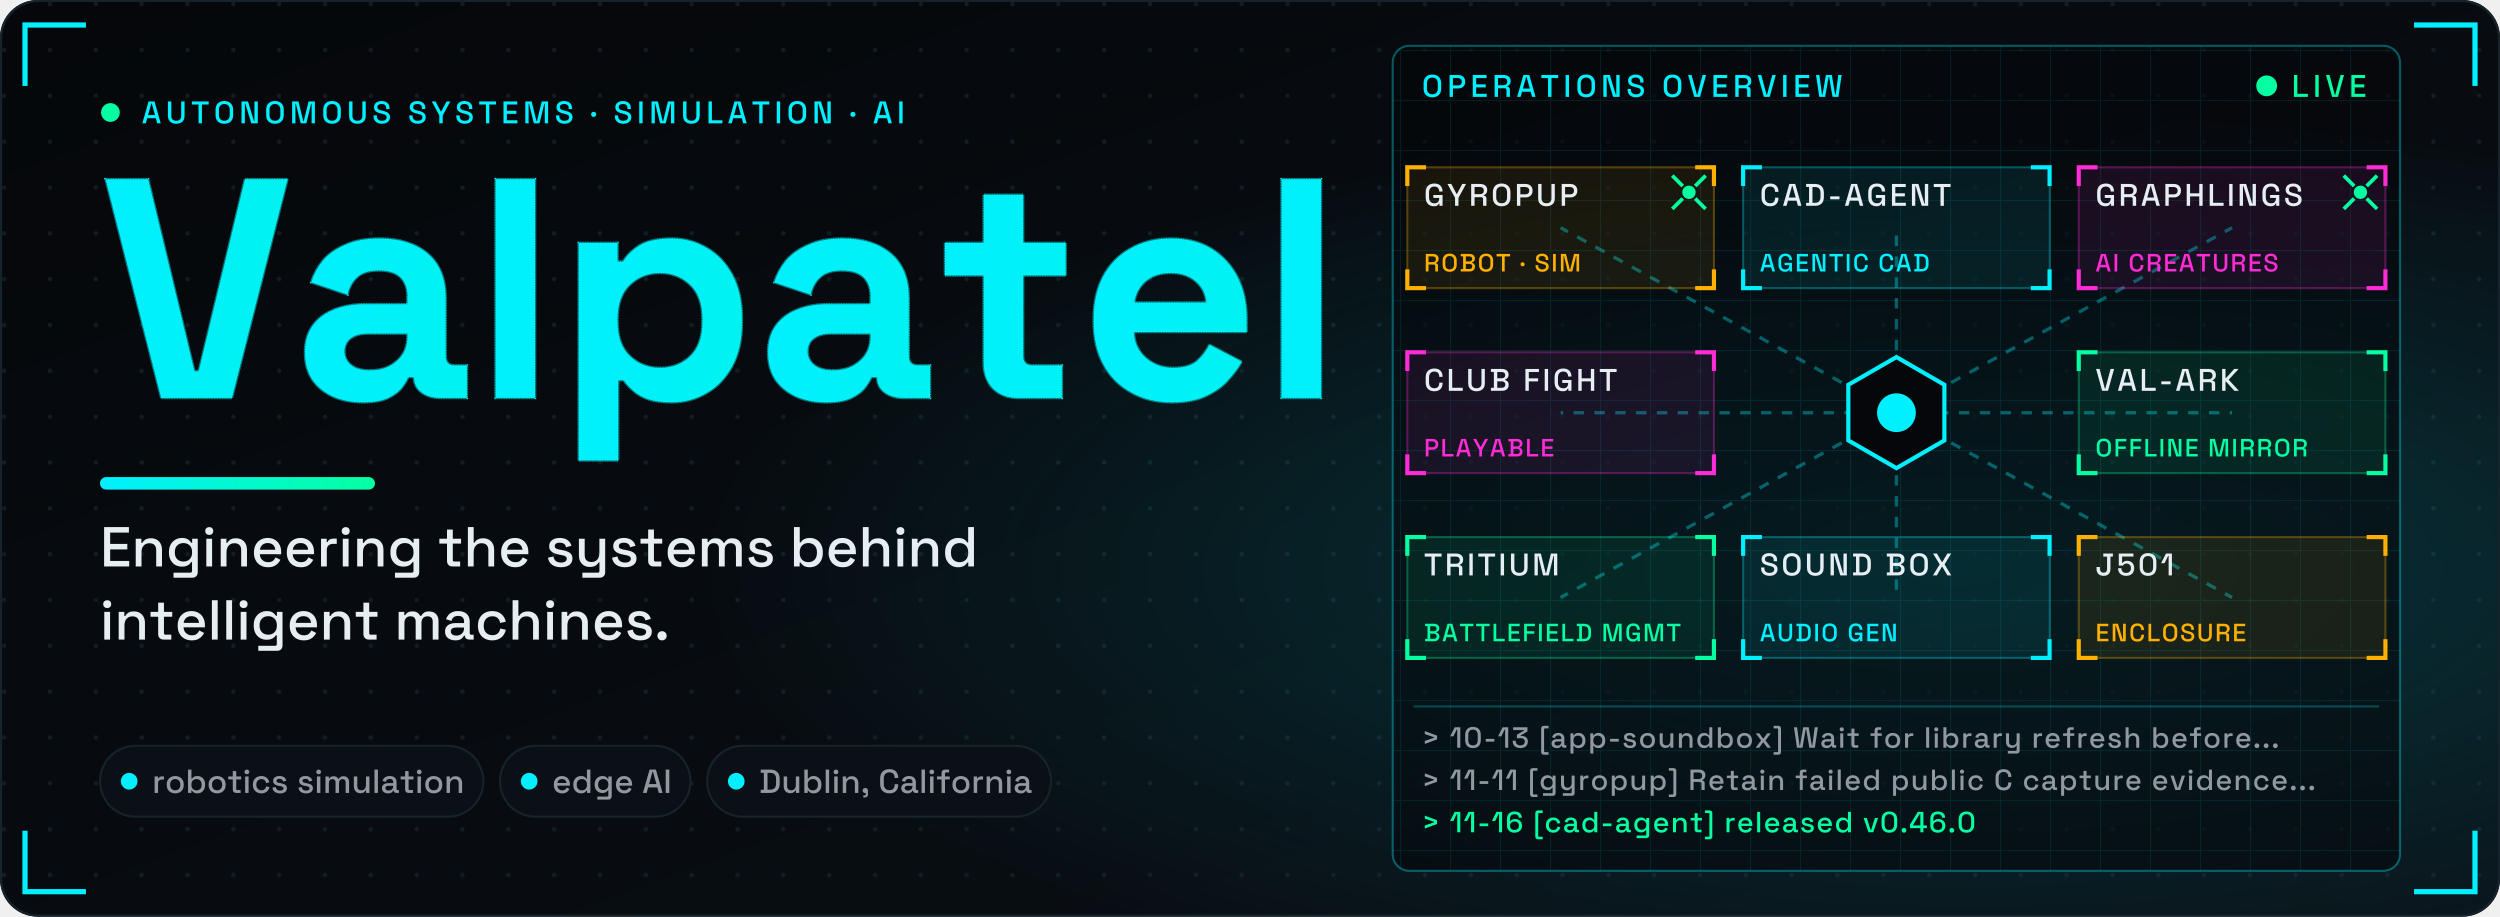
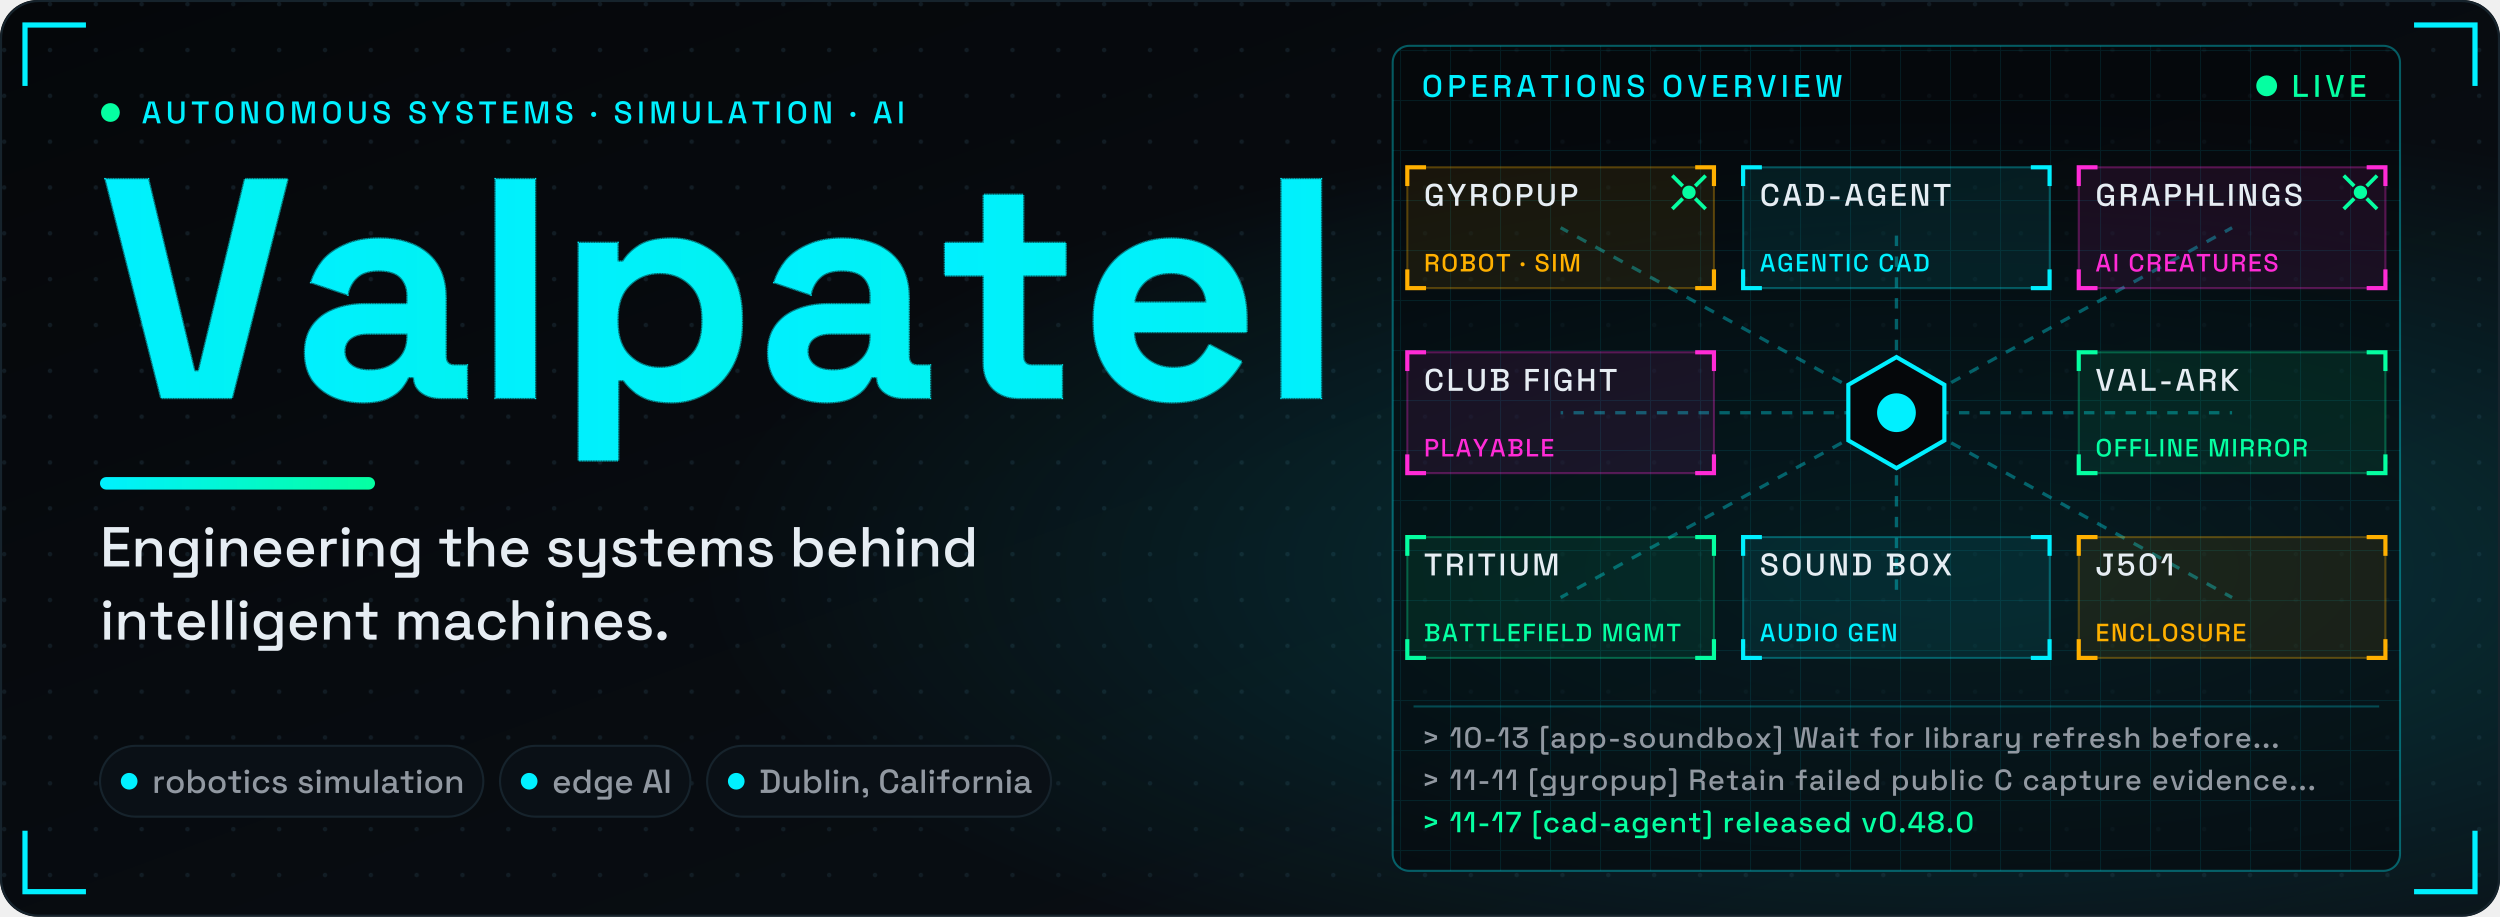
<svg xmlns="http://www.w3.org/2000/svg" viewBox="0 0 1200 440" width="1200" height="440" role="img" aria-label="Valpatel: engineering the systems behind intelligent machines. An operations overview links Gyropup, cad-agent, Graphlings, Club Fight, val-ark, Tritium, Sound Box and j501-agx-orin.">
  <style>.nm use{stroke-dasharray:1;stroke-dashoffset:0}.gp{opacity:0}.con path,.con rect{fill:none;vector-effect:non-scaling-stroke}.gl{stroke:#05ffa1;stroke-width:1;stroke-dasharray:6 4;opacity:0;transform-box:fill-box;transform-origin:0 0}.gb{stroke:#9198a1;stroke-width:1;stroke-dasharray:1;opacity:0}.sh{opacity:.35;transform:translateX(-400px) skewX(-20deg)}.ul{transform-box:fill-box;transform-origin:0 0}.cbg{fill:#0a1016;stroke:#16232c}.cpv{fill:none;stroke:#00f0ff;stroke-dasharray:4 3}.led{animation:led 1.6s ease-in-out infinite}@keyframes led{50%{opacity:.3}}.pk{fill:none;stroke-width:4;stroke-linecap:round;stroke-dasharray:.08 .92;stroke-dashoffset:1;opacity:0;animation:pk 2.6s linear infinite}@keyframes pk{0%{stroke-dashoffset:1.08;opacity:1}92%{opacity:1}100%{stroke-dashoffset:0;opacity:0}}.core{transform-box:fill-box;transform-origin:50% 50%;animation:core 2.2s ease-in-out infinite}@keyframes core{50%{transform:scale(.6);opacity:.6}}.ag0{animation:ag0 6.6s 1.5s ease-in-out infinite}@keyframes ag0{0%{transform:translate(0px,0px)}33.3%{transform:translate(322.3px,88.7px)}66.7%{transform:translate(322.3px,177.4px)}100%{transform:translate(0px,0px)}}.ag1{animation:ag1 6.6s 2.6s ease-in-out infinite}@keyframes ag1{0%{transform:translate(0px,0px)}33.3%{transform:translate(-322.3px,177.4px)}66.7%{transform:translate(-322.3px,88.7px)}100%{transform:translate(0px,0px)}}@keyframes L0{0%{opacity:0;transform:translateY(6px)}4.94%{opacity:0;transform:translateY(6px);animation-timing-function:ease-out}13.37%,90.72%{opacity:1;transform:none}97.95%,100%{opacity:0;transform:none}}@keyframes L1{0%{opacity:0;transform:translateY(6px)}7.95%{opacity:0;transform:translateY(6px);animation-timing-function:ease-out}16.39%,89.88%{opacity:1;transform:none}97.11%,100%{opacity:0;transform:none}}@keyframes L2{0%{opacity:0;transform:translateY(6px)}11.81%{opacity:0;transform:translateY(6px);animation-timing-function:ease-out}20.24%,91.81%{opacity:1;transform:none}99.04%,100%{opacity:0;transform:none}}@keyframes L3{0%{opacity:0;transform:translateX(-8px)}13.25%{opacity:0;transform:translateX(-8px);animation-timing-function:ease-out}19.88%,92.77%{opacity:1;transform:none}100%{opacity:0;transform:none}}@keyframes L4{0%{opacity:0;transform:translateX(-8px)}24.1%{opacity:0;transform:translateX(-8px);animation-timing-function:ease-out}30.72%,92.77%{opacity:1;transform:none}100%{opacity:0;transform:none}}@keyframes L5{0%{opacity:0;transform:translateX(-8px)}34.94%{opacity:0;transform:translateX(-8px);animation-timing-function:ease-out}41.57%,92.77%{opacity:1;transform:none}100%{opacity:0;transform:none}}@keyframes L6{0%{opacity:0;animation-timing-function:linear}1.53%,13.41%{opacity:1;animation-timing-function:linear}19.16%,92.77%,100%{opacity:0}}@keyframes L7{0%{opacity:.9;transform:scaleX(0)}.6%{opacity:.9;transform:scaleX(0);animation-timing-function:ease-out}3.94%{transform:scaleX(1);animation-timing-function:ease-out}13.59%{opacity:.8;animation-timing-function:ease-out}19.16%,90.6%,97.83%,100%{opacity:0;transform:none}}@keyframes L8{0%{opacity:.85;stroke-dashoffset:1}2.41%{opacity:.85;stroke-dashoffset:1;animation-timing-function:ease-out}6.39%{opacity:.85;stroke-dashoffset:0;animation-timing-function:ease-out}11.02%{opacity:.55;stroke-dashoffset:0;animation-timing-function:ease-out}15.66%,91.08%,98.31%,100%{opacity:0;stroke-dashoffset:0}}@keyframes L9{0%{stroke-dashoffset:1;stroke-width:6px;fill-opacity:0;opacity:1}4.22%{stroke-dashoffset:1;stroke-width:6px;fill-opacity:0;opacity:1;animation-timing-function:cubic-bezier(.45,0,.2,1)}7.76%{stroke-dashoffset:0;stroke-width:6px;fill-opacity:0;animation-timing-function:cubic-bezier(.45,0,.2,1)}9.78%{stroke-width:22.7px;fill-opacity:.15;animation-timing-function:cubic-bezier(.45,0,.2,1)}12.65%,91.08%{stroke-dashoffset:0;stroke-width:8px;fill-opacity:1;opacity:1}98.31%,100%{stroke-dashoffset:0;stroke-width:8px;fill-opacity:1;opacity:0}}@keyframes L10{0%{transform:translateX(-200px) skewX(-20deg);opacity:.35}15.54%{transform:translateX(-200px) skewX(-20deg);opacity:.35;animation-timing-function:ease-in-out}36.75%,92.77%{transform:translateX(1600px) skewX(-20deg);opacity:.35}100%{transform:translateX(1600px) skewX(-20deg);opacity:0}}@keyframes L11{0%{transform:scaleX(0);opacity:1}4.1%{transform:scaleX(0);opacity:1;animation-timing-function:ease-out}14.94%,92.77%{transform:none;opacity:1}100%{transform:none;opacity:0}}@keyframes L12{0%,99.4%,100%{opacity:0}15.66%{opacity:0;animation-timing-function:ease-out}19.28%,92.17%{opacity:1}}@keyframes L13{0%,99.4%,100%{opacity:0}22.05%{opacity:0;animation-timing-function:ease-out}25.66%,92.17%{opacity:1}}@keyframes L14{0%,99.4%,100%{opacity:0}28.43%{opacity:0;animation-timing-function:ease-out}32.05%,92.17%{opacity:1}}@keyframes L15{0%,100%{opacity:0}34.82%{opacity:0;animation-timing-function:ease-out}38.43%,92.77%{opacity:1}}@keyframes L16{0%,100%{opacity:0}41.2%{opacity:0;animation-timing-function:ease-out}44.82%,92.77%{opacity:1}}@media (prefers-reduced-motion:reduce){*{animation:none!important}}</style>
  <defs>
    <linearGradient id="bgg" x1="0" y1="0" x2="1" y2="1">
      <stop offset="0" stop-color="#05070a" />
      <stop offset="1" stop-color="#0a1016" />
    </linearGradient>
    <radialGradient id="glow" cx=".78" cy=".62" r=".5">
      <stop offset="0" stop-color="#00f0ff" stop-opacity=".18" />
      <stop offset="1" stop-color="#00f0ff" stop-opacity="0" />
    </radialGradient>
    <linearGradient id="gr" x1="0" y1="0" x2="1" y2="0">
      <stop offset="0" stop-color="#00f0ff" />
      <stop offset="1" stop-color="#05ffa1" />
    </linearGradient>
    <pattern id="dots" width="22" height="22" patternUnits="userSpaceOnUse">
      <circle cx="2" cy="2" r="1.1" fill="#16232c" />
    </pattern>
    <linearGradient id="ng" gradientUnits="userSpaceOnUse" x1="0" y1="0" x2="3977" y2="0">
      <stop offset="0" stop-color="#00f0ff" />
      <stop offset="1" stop-color="#05ffa1" />
    </linearGradient>
    <pattern id="gp" width="60" height="60" patternUnits="userSpaceOnUse" x="48" y="191">
      <path d="M0 0V60M0 0H60M12 0V60M0 12H60M24 0V60M0 24H60M36 0V60M0 36H60M48 0V60M0 48H60" stroke="#05ffa1" stroke-width=".5" opacity=".45" />
      <path d="M0 0V60M0 0H60" stroke="#05ffa1" stroke-width="1" />
    </pattern>
    <clipPath id="nc" transform="translate(48 191) scale(.15 -.15)">
      <use href="#b86" x="0" />
      <use href="#b97" x="618" />
      <use href="#b108" x="1196" />
      <use href="#b112" x="1462" />
      <use href="#b97" x="2100" />
      <use href="#b116" x="2678" />
      <use href="#b101" x="3134" />
      <use href="#b108" x="3711" />
    </clipPath>
    <pattern id="opg" width="24" height="24" patternUnits="userSpaceOnUse">
      <path d="M24 0H0V24" fill="none" stroke="#00f0ff" stroke-opacity=".09" />
    </pattern>
    <path id="b101" d="M296 -14Q222 -14 166 18Q109 49 78 106Q46 164 46 242V254Q46 332 77 390Q108 447 164 478Q220 510 294 510Q367 510 421 478Q475 445 505 388Q535 330 535 254V211H174Q176 160 212 128Q248 96 300 96Q353 96 378 119Q403 142 416 170L519 116Q505 90 478 60Q452 29 408 8Q364 -14 296 -14ZM175 305H407Q403 348 372 374Q342 400 293 400Q242 400 212 374Q182 348 175 305Z" pathLength="1" />
    <path id="b108" d="M70 0V700H196V0Z" pathLength="1" />
    <path id="b112" d="M70 -200V496H194V436H212Q229 465 265 488Q301 510 368 510Q428 510 479 480Q530 451 561 394Q592 337 592 256V240Q592 159 561 102Q530 45 479 16Q428 -14 368 -14Q323 -14 292 -4Q262 7 244 24Q225 40 214 57H196V-200ZM330 96Q389 96 428 134Q466 171 466 243V253Q466 325 427 362Q388 400 330 400Q272 400 233 362Q194 325 194 253V243Q194 171 233 134Q272 96 330 96Z" pathLength="1" />
    <path id="b116" d="M260 0Q211 0 180 30Q150 61 150 112V392H26V496H150V650H276V496H412V392H276V134Q276 104 304 104H400V0Z" pathLength="1" />
    <path id="b86" d="M196 0 18 700H154L302 85H316L464 700H600L422 0Z" pathLength="1" />
    <path id="b97" d="M224 -14Q171 -14 129 4Q87 23 62 58Q38 94 38 145Q38 196 62 230Q87 265 130 282Q174 300 230 300H366V328Q366 363 344 386Q322 408 274 408Q227 408 204 386Q181 365 174 331L58 370Q70 408 96 440Q123 471 168 490Q212 510 276 510Q374 510 431 461Q488 412 488 319V134Q488 104 516 104H556V0H472Q435 0 411 18Q387 36 387 66V67H368Q364 55 350 36Q336 16 306 1Q276 -14 224 -14ZM246 88Q299 88 332 118Q366 147 366 196V206H239Q204 206 184 191Q164 176 164 149Q164 122 185 105Q206 88 246 88Z" pathLength="1" />
    <path id="m100" d="M280 -14Q219 -14 167 16Q115 46 83 103Q52 159 52 239V254Q52 333 83 390Q114 447 166 477Q218 507 280 507Q328 507 361 495Q393 483 414 464Q435 446 446 426H462V700H565V0H464V70H448Q429 38 391 12Q352 -14 280 -14ZM309 76Q376 76 420 119Q463 162 463 242V251Q463 330 420 373Q377 416 309 416Q243 416 199 373Q156 330 156 251V242Q156 162 199 119Q243 76 309 76Z" pathLength="1" />
    <path id="m101" d="M302 -14Q227 -14 171 18Q115 49 84 106Q52 164 52 240V252Q52 329 83 386Q114 444 170 475Q225 507 298 507Q369 507 423 475Q476 444 506 388Q536 332 536 257V218H157Q159 153 201 115Q242 76 304 76Q362 76 392 102Q421 128 437 162L522 118Q508 90 482 59Q455 28 412 7Q369 -14 302 -14ZM158 297H431Q427 353 391 384Q355 416 297 416Q239 416 202 384Q166 353 158 297Z" pathLength="1" />
    <path id="m102" d="M165 0V406H27V493H165V601Q165 646 192 673Q219 700 264 700H391V613H297Q268 613 268 583V493H410V406H268V0Z" pathLength="1" />
    <path id="m103" d="M52 244V259Q52 337 83 392Q115 447 167 477Q219 507 281 507Q353 507 392 480Q430 453 448 422H464V493H564V-101Q564 -146 538 -173Q511 -200 465 -200H133V-110H433Q462 -110 462 -80V77H446Q435 59 415 40Q395 21 362 9Q330 -3 281 -3Q219 -3 166 26Q114 56 83 111Q52 167 52 244ZM309 87Q376 87 420 129Q463 172 463 247V256Q463 333 420 374Q377 416 309 416Q243 416 199 374Q156 333 156 256V247Q156 172 199 129Q243 87 309 87Z" pathLength="1" />
    <path id="m104" d="M76 0V700H179V423H195Q205 442 223 460Q242 478 272 489Q303 501 350 501Q406 501 450 476Q493 451 518 405Q543 360 543 296V0H440V288Q440 352 408 383Q376 413 320 413Q256 413 218 371Q179 329 179 249V0Z" pathLength="1" />
    <path id="m105" d="M76 0V493H179V0ZM128 560Q98 560 77 579Q57 599 57 630Q57 661 77 681Q98 700 128 700Q159 700 179 681Q199 661 199 630Q199 599 179 579Q159 560 128 560Z" pathLength="1" />
    <path id="m108" d="M76 0V700H179V0Z" pathLength="1" />
    <path id="m109" d="M76 0V493H177V435H193Q207 461 238 481Q269 501 322 501Q377 501 411 478Q444 456 461 421H477Q494 455 527 478Q559 501 619 501Q667 501 704 481Q741 462 763 423Q785 385 785 328V0H682V320Q682 365 658 390Q633 414 588 414Q540 414 511 383Q482 352 482 294V0H379V320Q379 365 355 390Q330 414 285 414Q237 414 208 383Q179 352 179 294V0Z" pathLength="1" />
    <path id="m110" d="M76 0V493H177V419H193Q207 449 243 475Q279 501 350 501Q406 501 450 476Q493 451 518 406Q543 360 543 296V0H440V288Q440 352 408 383Q376 413 320 413Q256 413 218 371Q179 329 179 249V0Z" pathLength="1" />
    <path id="m111" d="M307 -14Q233 -14 176 17Q118 47 85 104Q52 161 52 239V254Q52 332 85 389Q118 445 176 476Q233 507 307 507Q381 507 439 476Q497 445 530 389Q563 332 563 254V239Q563 161 530 104Q497 47 439 17Q381 -14 307 -14ZM307 78Q375 78 417 121Q460 165 460 242V251Q460 328 418 371Q376 415 307 415Q240 415 198 371Q155 328 155 251V242Q155 165 198 121Q240 78 307 78Z" pathLength="1" />
    <path id="m112" d="M76 -200V493H177V422H193Q212 455 250 481Q289 507 361 507Q423 507 474 477Q526 447 557 390Q589 334 589 254V239Q589 159 558 103Q527 46 475 16Q423 -14 361 -14Q313 -14 280 -2Q247 10 227 29Q207 47 195 67H179V-200ZM331 76Q399 76 442 119Q485 162 485 242V251Q485 330 442 373Q398 416 331 416Q265 416 221 373Q178 330 178 251V242Q178 162 221 119Q265 76 331 76Z" pathLength="1" />
    <path id="m114" d="M76 0V493H177V435H193Q205 466 231 480Q258 495 297 495H356V402H293Q243 402 211 375Q179 347 179 290V0Z" pathLength="1" />
    <path id="m115" d="M278 -14Q184 -14 122 28Q60 70 46 155L142 178Q150 137 169 113Q188 89 217 79Q245 69 278 69Q327 69 354 88Q380 107 380 137Q380 167 355 181Q330 195 281 204L247 210Q197 219 156 236Q115 253 91 283Q67 313 67 360Q67 430 119 468Q171 507 257 507Q340 507 394 469Q447 432 463 368L367 341Q358 386 329 404Q300 423 257 423Q215 423 191 408Q167 392 167 364Q167 334 190 320Q214 306 254 299L289 293Q342 284 386 268Q430 252 455 222Q481 192 481 142Q481 68 426 27Q371 -14 278 -14Z" pathLength="1" />
    <path id="m116" d="M261 0Q216 0 189 27Q163 54 163 99V406H27V493H163V656H266V493H413V406H266V117Q266 87 294 87H397V0Z" pathLength="1" />
    <path id="m117" d="M265 -9Q209 -9 165 16Q121 41 96 87Q71 133 71 197V493H174V204Q174 140 206 110Q238 79 295 79Q358 79 397 121Q435 164 435 244V493H538V0H437V74H421Q407 44 371 18Q335 -9 265 -9Z" pathLength="1" />
    <path id="m118" d="M190 0 24 493H133L264 76H280L411 493H520L354 0Z" pathLength="1" />
    <path id="m120" d="M34 0 222 249 38 493H159L288 316H304L433 493H555L370 249L558 0H435L304 181H288L157 0Z" pathLength="1" />
    <path id="m121" d="M133 -200V-110H408Q436 -110 436 -80V72H420Q411 52 392 34Q374 15 343 3Q312 -9 265 -9Q209 -9 165 16Q121 41 96 87Q71 133 71 196V493H174V204Q174 140 206 110Q238 79 295 79Q358 79 397 121Q435 163 435 243V493H538V-101Q538 -146 512 -173Q485 -200 439 -200Z" pathLength="1" />
    <path id="m183" d="M102 205Q67 205 43 228Q20 251 20 287Q20 323 43 346Q67 368 102 368Q137 368 160 345Q183 322 183 287Q183 251 160 228Q137 205 102 205Z" pathLength="1" />
    <path id="m44" d="M77 -136V-77H111Q152 -77 152 -36V-4H137Q102 -4 79 17Q56 38 56 70Q56 105 79 126Q102 148 137 148Q172 148 194 126Q217 103 217 67V-37Q217 -136 118 -136Z" pathLength="1" />
    <path id="m45" d="M74 209V303H370V209Z" pathLength="1" />
    <path id="m46" d="M138 -14Q103 -14 80 9Q56 32 56 68Q56 104 80 127Q103 149 138 149Q173 149 196 126Q220 103 220 68Q220 32 196 9Q173 -14 138 -14Z" pathLength="1" />
    <path id="m48" d="M322 -14Q200 -14 128 56Q55 125 55 265V435Q55 572 128 643Q200 714 322 714Q445 714 517 643Q590 572 590 435V265Q590 125 517 56Q445 -14 322 -14ZM322 80Q405 80 445 127Q485 175 485 261V441Q485 527 442 574Q399 620 322 620Q244 620 202 573Q160 525 160 441V261Q160 173 201 126Q241 80 322 80Z" pathLength="1" />
    <path id="m49" d="M257 0V626H241L126 390H15L170 700H362V0Z" pathLength="1" />
    <path id="m51" d="M304 -14Q227 -14 167 14Q107 42 73 95Q40 148 40 221V239H145V223Q145 157 188 118Q232 80 304 80Q376 80 416 116Q456 152 456 207V216Q456 255 437 279Q418 303 386 315Q354 326 314 326H187V447L433 592V606H57V700H547V558L312 418V404H355Q408 404 455 384Q502 364 531 323Q561 282 561 219V207Q561 140 529 90Q497 41 439 13Q381 -14 304 -14Z" pathLength="1" />
    <path id="m52" d="M383 0V143H29V265L297 700H488V236H606V143H488V0ZM131 236H383V634H367L131 250Z" pathLength="1" />
    <path id="m53" d="M302 -14Q223 -14 165 15Q107 44 76 97Q44 150 44 220V231H151V221Q151 157 190 119Q230 80 301 80Q374 80 414 120Q454 160 454 228V237Q454 302 414 341Q375 380 314 380Q280 380 257 369Q235 359 221 344Q208 329 199 315H66V700H535V605H171V399H187Q197 416 216 431Q234 447 264 457Q294 467 336 467Q398 467 448 441Q499 414 529 362Q559 311 559 238V227Q559 154 528 100Q497 46 440 16Q382 -14 302 -14Z" pathLength="1" />
-     <path id="m54" d="M311 -14Q235 -14 177 15Q119 45 87 98Q55 151 55 221V463Q55 545 88 601Q120 657 179 685Q238 714 316 714Q393 714 449 687Q505 661 535 612Q565 564 565 499H459Q459 551 424 585Q390 620 316 620Q241 620 201 581Q160 541 160 471V387H176Q193 411 232 433Q270 455 341 455Q403 455 455 428Q507 401 538 351Q570 301 570 230V218Q570 149 537 96Q504 44 446 15Q387 -14 311 -14ZM312 80Q382 80 423 118Q465 156 465 220V228Q465 271 446 303Q427 334 393 352Q358 370 312 370Q267 370 232 352Q198 334 179 303Q160 271 160 228V220Q160 156 201 118Q243 80 312 80Z" pathLength="1" />
+     <path id="m55" d="M141 0V25Q141 63 147 88Q153 114 172 148L422 593V606H29V700H531V576L268 104Q256 82 251 65Q246 47 246 21V0Z" pathLength="1" />
+     <path id="m56" d="M306 -14Q225 -14 164 10Q104 34 71 80Q37 125 37 186V197Q37 247 56 280Q76 312 104 331Q133 349 158 355V371Q133 378 107 396Q81 415 65 445Q48 476 48 519V530Q48 586 81 627Q113 668 171 691Q229 714 306 714Q382 714 440 691Q498 668 530 627Q563 586 563 530V519Q563 476 546 445Q530 415 505 396Q480 378 454 371V355Q480 349 508 331Q536 312 555 280Q574 247 574 197V186Q574 125 541 80Q507 34 447 10Q386 -14 306 -14ZM306 80Q382 80 426 110Q469 139 469 192V200Q469 254 426 284Q384 313 306 313Q228 313 185 284Q142 254 142 200V192Q142 139 185 110Q229 80 306 80ZM306 407Q377 407 418 434Q458 461 458 510V518Q458 567 417 593Q376 620 306 620Q235 620 194 593Q153 567 153 518V510Q153 461 194 434Q234 407 306 407Z" pathLength="1" />
    <path id="m62" d="M100 130V233L419 342V358L100 467V570L520 415V285Z" pathLength="1" />
    <path id="m65" d="M21 0 221 700H411L610 0H499L453 165H179L133 0ZM206 265H426L324 633H308Z" pathLength="1" />
    <path id="m66" d="M47 0V96H141V604H47V700H402Q465 700 512 678Q559 657 586 617Q612 578 612 524V514Q612 466 594 435Q576 404 550 387Q525 370 502 363V347Q525 341 551 324Q578 306 597 275Q615 244 615 194V184Q615 126 588 85Q561 44 513 22Q466 0 404 0ZM250 98H391Q445 98 476 124Q507 150 507 196V205Q507 251 476 277Q446 303 391 303H250ZM250 402H391Q442 402 473 427Q504 453 504 497V507Q504 551 473 576Q443 602 391 602H250Z" pathLength="1" />
    <path id="m67" d="M333 -14Q205 -14 130 58Q55 131 55 268V432Q55 569 130 642Q205 714 333 714Q459 714 528 644Q596 574 596 453V447H489V456Q489 527 451 572Q412 617 333 617Q253 617 208 568Q163 520 163 434V266Q163 181 208 132Q253 83 333 83Q412 83 451 128Q489 174 489 244V261H596V247Q596 126 528 56Q459 -14 333 -14Z" pathLength="1" />
    <path id="m68" d="M47 0V96H141V604H47V700H327Q467 700 541 629Q616 558 616 415V284Q616 141 541 71Q467 0 327 0ZM250 98H328Q419 98 463 144Q507 190 507 281V419Q507 511 463 556Q419 601 328 601H250Z" pathLength="1" />
    <path id="m69" d="M73 0V700H514V602H181V401H486V303H181V98H519V0Z" pathLength="1" />
    <path id="m70" d="M73 0V700H505V602H181V400H479V302H181V0Z" pathLength="1" />
    <path id="m71" d="M316 -14Q241 -14 182 18Q123 51 89 114Q55 177 55 268V432Q55 569 130 642Q205 714 333 714Q459 714 527 646Q595 577 595 462V457H488V465Q488 508 471 543Q454 577 420 597Q386 617 333 617Q253 617 208 568Q163 520 163 434V266Q163 181 208 131Q253 82 334 82Q414 82 451 126Q488 170 488 240V253H300V346H595V0H495V71H479Q470 52 453 32Q435 12 402 -1Q370 -14 316 -14Z" pathLength="1" />
    <path id="m72" d="M73 0V700H181V400H475V700H583V0H475V302H181V0Z" pathLength="1" />
    <path id="m73" d="M73 0V700H181V0Z" pathLength="1" />
    <path id="m74" d="M265 -14Q160 -14 98 44Q36 103 36 210V270H144V210Q144 154 175 120Q205 87 263 87Q319 87 346 120Q373 153 373 210V602H251V700H559V602H481V210Q481 101 425 44Q368 -14 265 -14Z" pathLength="1" />
    <path id="m75" d="M73 0V700H181V409H197L458 700H599L283 355L610 0H465L197 297H181V0Z" pathLength="1" />
    <path id="m76" d="M73 0V700H181V98H518V0Z" pathLength="1" />
    <path id="m77" d="M73 0V700H276L429 72H445L598 700H801V0H696V624H680L528 0H346L194 624H178V0Z" pathLength="1" />
    <path id="m78" d="M73 0V700H281L471 72H487V700H594V0H386L196 629H180V0Z" pathLength="1" />
    <path id="m79" d="M336 -14Q207 -14 131 58Q55 131 55 268V432Q55 569 131 642Q207 714 336 714Q465 714 541 642Q618 569 618 432V268Q618 131 541 58Q465 -14 336 -14ZM336 83Q419 83 464 132Q509 180 509 264V436Q509 520 464 568Q419 617 336 617Q255 617 209 568Q163 520 163 436V264Q163 180 209 132Q255 83 336 83Z" pathLength="1" />
    <path id="m80" d="M73 0V700H351Q415 700 466 675Q516 649 544 602Q573 556 573 491V478Q573 413 544 366Q514 319 464 294Q414 269 351 269H181V0ZM181 367H340Q397 367 431 397Q465 427 465 479V489Q465 542 431 572Q397 602 340 602H181Z" pathLength="1" />
    <path id="m82" d="M73 0V700H367Q432 700 481 677Q531 655 558 613Q586 571 586 513V502Q586 436 554 397Q523 357 478 341V325Q516 323 539 299Q562 276 562 232V0H453V217Q453 244 439 260Q425 276 394 276H181V0ZM181 374H355Q413 374 445 403Q477 433 477 484V492Q477 543 446 572Q414 602 355 602H181Z" pathLength="1" />
    <path id="m83" d="M311 -14Q232 -14 171 14Q110 42 76 96Q41 151 41 229V254H148V229Q148 155 193 118Q237 81 311 81Q386 81 424 113Q462 144 462 194Q462 227 444 248Q426 269 393 281Q360 294 314 305L277 314Q210 330 161 353Q111 377 84 416Q57 455 57 516Q57 578 87 622Q118 666 172 690Q226 714 299 714Q372 714 429 689Q487 664 520 615Q553 566 553 492V456H446V492Q446 537 428 565Q409 593 376 606Q343 619 299 619Q235 619 199 593Q164 566 164 519Q164 487 180 467Q195 446 225 433Q255 420 300 410L337 401Q405 386 457 363Q509 339 539 299Q569 259 569 196Q569 133 537 86Q506 39 448 12Q390 -14 311 -14Z" pathLength="1" />
    <path id="m84" d="M240 0V602H25V700H563V602H348V0Z" pathLength="1" />
    <path id="m85" d="M335 -14Q252 -14 193 16Q133 46 101 102Q68 159 68 240V700H177V237Q177 163 218 123Q259 83 335 83Q411 83 452 123Q493 163 493 237V700H601V240Q601 159 569 102Q537 46 477 16Q417 -14 335 -14Z" pathLength="1" />
    <path id="m86" d="M216 0 21 700H133L303 68H316L485 700H597L403 0Z" pathLength="1" />
    <path id="m87" d="M136 0 33 700H141L225 73H241L349 700H538L646 73H662L745 700H853L750 0H561L451 636H435L326 0Z" pathLength="1" />
    <path id="m88" d="M27 0 242 353 30 700H154L312 430H328L487 700H611L399 353L614 0H489L328 276H312L151 0Z" pathLength="1" />
    <path id="m89" d="M254 0V254L11 700H133L301 383H316L484 700H606L363 254V0Z" pathLength="1" />
    <path id="m91" d="M166 -240Q127 -240 101 -215Q76 -189 76 -150V660Q76 699 101 725Q127 750 166 750H329V662H203Q176 662 176 632V-122Q176 -152 203 -152H329V-240Z" pathLength="1" />
    <path id="m93" d="M17 -240V-152H144Q171 -152 171 -122V632Q171 662 144 662H17V750H180Q220 750 245 725Q271 699 271 660V-150Q271 -189 245 -215Q220 -240 180 -240Z" pathLength="1" />
    <path id="m97" d="M229 -14Q176 -14 134 4Q93 22 68 57Q44 92 44 142Q44 193 68 226Q93 260 135 277Q178 294 232 294H382V326Q382 369 356 395Q330 421 276 421Q223 421 195 396Q167 371 158 331L62 362Q74 402 101 434Q127 467 171 487Q215 507 277 507Q373 507 428 458Q483 409 483 319V116Q483 86 511 86H553V0H476Q441 0 419 18Q397 36 397 67V70H382Q374 55 358 35Q342 15 311 0Q280 -14 229 -14ZM244 71Q306 71 344 107Q382 142 382 204V214H238Q197 214 172 197Q147 179 147 145Q147 111 173 91Q199 71 244 71Z" pathLength="1" />
    <path id="m98" d="M361 -14Q289 -14 250 12Q212 38 193 70H177V0H76V700H179V426H195Q207 446 227 464Q247 483 280 495Q313 507 361 507Q423 507 475 477Q527 447 558 390Q589 333 589 254V239Q589 159 557 103Q526 46 474 16Q423 -14 361 -14ZM331 76Q398 76 442 119Q485 162 485 242V251Q485 330 442 373Q399 416 331 416Q265 416 221 373Q178 330 178 251V242Q178 162 221 119Q265 76 331 76Z" pathLength="1" />
    <path id="m99" d="M305 -14Q234 -14 176 16Q119 46 86 103Q52 160 52 240V253Q52 333 86 389Q119 446 176 476Q234 507 305 507Q376 507 426 481Q476 455 506 412Q537 369 546 317L446 296Q441 329 425 356Q409 383 380 399Q351 415 307 415Q264 415 230 395Q195 376 175 339Q155 303 155 251V242Q155 190 175 153Q195 116 230 97Q264 78 307 78Q372 78 406 111Q440 145 449 197L549 174Q537 123 507 80Q476 37 426 12Q376 -14 305 -14Z" pathLength="1" />
  </defs>
  <rect width="1200" height="440" rx="18" fill="url(#bgg)" />
  <rect width="1200" height="440" rx="18" fill="url(#dots)" opacity=".7" />
  <rect width="1200" height="440" rx="18" fill="url(#glow)" />
  <rect x=".5" y=".5" width="1199" height="439" rx="18" fill="none" stroke="#16232c" />
  <path d="M12 40V12H40M1160 12H1188V40M1188 400V428H1160M40 428H12V400" fill="none" stroke="#00f0ff" stroke-width="2.5" stroke-linecap="square" />
  <g class="mo">
    <rect x="668.5" y="22" width="483.5" height="396" rx="8" fill="#05070a" fill-opacity=".55" stroke="#00f0ff" stroke-opacity=".35" />
    <rect x="668.5" y="22" width="483.5" height="396" rx="8" fill="url(#opg)" />
    <g fill="#00f0ff" transform="translate(682.5 46.5) scale(.015 -.015)">
      <use href="#m79" x="0" />
      <use href="#m80" x="813" />
      <use href="#m69" x="1556" />
      <use href="#m82" x="2255" />
      <use href="#m65" x="3027" />
      <use href="#m84" x="3799" />
      <use href="#m73" x="4527" />
      <use href="#m79" x="4921" />
      <use href="#m78" x="5734" />
      <use href="#m83" x="6541" />
      <use href="#m79" x="7685" />
      <use href="#m86" x="8498" />
      <use href="#m69" x="9257" />
      <use href="#m82" x="9956" />
      <use href="#m86" x="10728" />
      <use href="#m73" x="11487" />
      <use href="#m69" x="11881" />
      <use href="#m87" x="12580" />
    </g>
    <circle class="led" cx="1088" cy="41.2" r="5" fill="#05ffa1" />
    <g fill="#05ffa1" transform="translate(1100 46.5) scale(.015 -.015)">
      <use href="#m76" x="0" />
      <use href="#m73" x="684" />
      <use href="#m86" x="1078" />
      <use href="#m69" x="1837" />
    </g>
    <path d="M910.3 198.1L749.1 109.3M910.3 198.1L910.3 109.3M910.3 198.1L1071.4 109.3M910.3 198.1L749.1 198.1M910.3 198.1L1071.4 198.1M910.3 198.1L749.1 286.8M910.3 198.1L910.3 286.8M910.3 198.1L1071.4 286.8" stroke="#00f0ff" stroke-opacity=".35" stroke-width="1.6" stroke-dasharray="5 5" fill="none" />
    <g style="animation:L12 8.3s infinite">
      <path class="pk" pathLength="1" d="M910.3 198.1L749.1 109.3" stroke="#00f0ff" style="animation-delay:1.3s" />
    </g>
    <g style="animation:L13 8.3s infinite">
      <path class="pk" pathLength="1" d="M910.3 109.3L910.3 198.1" stroke="#05ffa1" style="animation-delay:1.83s" />
    </g>
    <g style="animation:L14 8.3s infinite">
      <path class="pk" pathLength="1" d="M910.3 198.1L1071.4 109.3" stroke="#00f0ff" style="animation-delay:2.36s" />
    </g>
    <g style="animation:L15 8.3s infinite">
      <path class="pk" pathLength="1" d="M749.1 198.1L910.3 198.1" stroke="#05ffa1" style="animation-delay:2.89s" />
    </g>
    <g style="animation:L16 8.3s infinite">
      <path class="pk" pathLength="1" d="M910.3 198.1L1071.4 198.1" stroke="#00f0ff" style="animation-delay:3.42s" />
    </g>
    <g style="animation:L12 8.3s .05s backwards infinite">
      <path class="pk" pathLength="1" d="M749.1 286.8L910.3 198.1" stroke="#05ffa1" style="animation-delay:1.35s" />
    </g>
    <g style="animation:L13 8.3s .05s backwards infinite">
      <path class="pk" pathLength="1" d="M910.3 198.1L910.3 286.8" stroke="#00f0ff" style="animation-delay:1.88s" />
    </g>
    <g style="animation:L14 8.3s .05s backwards infinite">
      <path class="pk" pathLength="1" d="M1071.4 286.8L910.3 198.1" stroke="#05ffa1" style="animation-delay:2.41s" />
    </g>
    <path d="M933.3 211.4l-23 13.3-23.1-13.3 0-26.7 23.1-13.3 23 13.3z" fill="#05070a" stroke="#00f0ff" stroke-width="2" />
    <circle class="core" cx="910.3" cy="198.1" r="9.3" fill="#00f0ff" />
    <g class="in" style="animation:L0 8.3s .09s backwards infinite">
      <rect x="675.5" y="80.3" width="147.2" height="58" fill="#ffb000" fill-opacity=".08" stroke="#ffb000" stroke-opacity=".3" />
      <path d="M675.5 89.3V80.3H684.5M813.7 80.3H822.7V89.3M822.7 129.3V138.3H813.7M684.5 138.3H675.5V129.3" fill="none" stroke="#ffb000" stroke-width="2" />
      <g fill="#e6edf3" transform="translate(683.5 98.8) scale(.015 -.015)">
        <use href="#m71" x="0" />
        <use href="#m89" x="741" />
        <use href="#m82" x="1438" />
        <use href="#m79" x="2150" />
        <use href="#m80" x="2903" />
        <use href="#m85" x="3586" />
        <use href="#m80" x="4335" />
      </g>
      <g fill="#ffb000" transform="translate(683.5 130.3) scale(.012 -.012)">
        <use href="#m82" x="0" />
        <use href="#m79" x="692" />
        <use href="#m66" x="1425" />
        <use href="#m79" x="2148" />
        <use href="#m84" x="2881" />
        <use href="#m183" x="3844" />
        <use href="#m83" x="4422" />
        <use href="#m73" x="5091" />
        <use href="#m77" x="5405" />
      </g>
    </g>
    <g class="in" style="animation:L0 8.3s .17s backwards infinite">
      <rect x="836.7" y="80.3" width="147.2" height="58" fill="#00f0ff" fill-opacity=".08" stroke="#00f0ff" stroke-opacity=".3" />
      <path d="M836.7 89.3V80.3H845.7M974.8 80.3H983.8V89.3M983.8 129.3V138.3H974.8M845.7 138.3H836.7V129.3" fill="none" stroke="#00f0ff" stroke-width="2" />
      <g fill="#e6edf3" transform="translate(844.7 98.8) scale(.015 -.015)">
        <use href="#m67" x="0" />
        <use href="#m65" x="723" />
        <use href="#m68" x="1435" />
        <use href="#m45" x="2180" />
        <use href="#m65" x="2703" />
        <use href="#m71" x="3415" />
        <use href="#m69" x="4156" />
        <use href="#m78" x="4795" />
        <use href="#m84" x="5542" />
      </g>
      <g fill="#00f0ff" transform="translate(844.7 130.3) scale(.012 -.012)">
        <use href="#m65" x="0" />
        <use href="#m71" x="692" />
        <use href="#m69" x="1413" />
        <use href="#m78" x="2032" />
        <use href="#m84" x="2759" />
        <use href="#m73" x="3407" />
        <use href="#m67" x="3721" />
        <use href="#m67" x="4739" />
        <use href="#m65" x="5442" />
        <use href="#m68" x="6134" />
      </g>
    </g>
    <g class="in" style="animation:L1 8.3s infinite">
      <rect x="997.8" y="80.3" width="147.2" height="58" fill="#ff2bd6" fill-opacity=".08" stroke="#ff2bd6" stroke-opacity=".3" />
      <path d="M997.8 89.3V80.3H1006.8M1136 80.3H1145V89.3M1145 129.3V138.3H1136M1006.8 138.3H997.8V129.3" fill="none" stroke="#ff2bd6" stroke-width="2" />
      <g fill="#e6edf3" transform="translate(1005.8 98.8) scale(.015 -.015)">
        <use href="#m71" x="0" />
        <use href="#m82" x="741" />
        <use href="#m65" x="1453" />
        <use href="#m80" x="2165" />
        <use href="#m72" x="2848" />
        <use href="#m76" x="3584" />
        <use href="#m73" x="4208" />
        <use href="#m78" x="4542" />
        <use href="#m71" x="5289" />
        <use href="#m83" x="6030" />
      </g>
      <g fill="#ff2bd6" transform="translate(1005.8 130.3) scale(.012 -.012)">
        <use href="#m65" x="0" />
        <use href="#m73" x="692" />
        <use href="#m67" x="1321" />
        <use href="#m82" x="2024" />
        <use href="#m69" x="2716" />
        <use href="#m65" x="3335" />
        <use href="#m84" x="4027" />
        <use href="#m85" x="4675" />
        <use href="#m82" x="5404" />
        <use href="#m69" x="6096" />
        <use href="#m83" x="6715" />
      </g>
    </g>
    <g class="in" style="animation:L1 8.3s .08s backwards infinite">
      <rect x="675.5" y="169.1" width="147.2" height="58" fill="#ff2bd6" fill-opacity=".08" stroke="#ff2bd6" stroke-opacity=".3" />
      <path d="M675.5 178.1V169.1H684.5M813.7 169.1H822.7V178.1M822.7 218.1V227.1H813.7M684.5 227.1H675.5V218.1" fill="none" stroke="#ff2bd6" stroke-width="2" />
      <g fill="#e6edf3" transform="translate(683.5 187.6) scale(.015 -.015)">
        <use href="#m67" x="0" />
        <use href="#m76" x="723" />
        <use href="#m85" x="1347" />
        <use href="#m66" x="2096" />
        <use href="#m70" x="3174" />
        <use href="#m73" x="3791" />
        <use href="#m71" x="4125" />
        <use href="#m72" x="4866" />
        <use href="#m84" x="5602" />
      </g>
      <g fill="#ff2bd6" transform="translate(683.5 219.1) scale(.012 -.012)">
        <use href="#m80" x="0" />
        <use href="#m76" x="663" />
        <use href="#m65" x="1267" />
        <use href="#m89" x="1959" />
        <use href="#m65" x="2636" />
        <use href="#m66" x="3328" />
        <use href="#m76" x="4051" />
        <use href="#m69" x="4655" />
      </g>
    </g>
    <g class="in" style="animation:L1 8.3s .16s backwards infinite">
      <rect x="997.8" y="169.1" width="147.2" height="58" fill="#05ffa1" fill-opacity=".08" stroke="#05ffa1" stroke-opacity=".3" />
      <path d="M997.8 178.1V169.1H1006.8M1136 169.1H1145V178.1M1145 218.1V227.1H1136M1006.8 227.1H997.8V218.1" fill="none" stroke="#05ffa1" stroke-width="2" />
      <g fill="#e6edf3" transform="translate(1005.8 187.6) scale(.015 -.015)">
        <use href="#m86" x="0" />
        <use href="#m65" x="699" />
        <use href="#m76" x="1411" />
        <use href="#m45" x="2035" />
        <use href="#m65" x="2558" />
        <use href="#m82" x="3270" />
        <use href="#m75" x="3982" />
      </g>
      <g fill="#05ffa1" transform="translate(1005.8 219.1) scale(.012 -.012)">
        <use href="#m79" x="0" />
        <use href="#m70" x="733" />
        <use href="#m70" x="1330" />
        <use href="#m76" x="1927" />
        <use href="#m73" x="2531" />
        <use href="#m78" x="2845" />
        <use href="#m69" x="3572" />
        <use href="#m77" x="4506" />
        <use href="#m73" x="5440" />
        <use href="#m82" x="5754" />
        <use href="#m82" x="6446" />
        <use href="#m79" x="7138" />
        <use href="#m82" x="7871" />
      </g>
    </g>
    <g class="in" style="animation:L1 8.3s .24s backwards infinite">
      <rect x="675.5" y="257.8" width="147.2" height="58" fill="#05ffa1" fill-opacity=".08" stroke="#05ffa1" stroke-opacity=".3" />
      <path d="M675.5 266.8V257.8H684.5M813.7 257.8H822.7V266.8M822.7 306.8V315.8H813.7M684.5 315.8H675.5V306.8" fill="none" stroke="#05ffa1" stroke-width="2" />
      <g fill="#e6edf3" transform="translate(683.5 276.2) scale(.015 -.015)">
        <use href="#m84" x="0" />
        <use href="#m82" x="668" />
        <use href="#m73" x="1380" />
        <use href="#m84" x="1714" />
        <use href="#m73" x="2382" />
        <use href="#m85" x="2716" />
        <use href="#m77" x="3465" />
      </g>
      <g fill="#05ffa1" transform="translate(683.5 307.8) scale(.012 -.012)">
        <use href="#m66" x="0" />
        <use href="#m65" x="723" />
        <use href="#m84" x="1415" />
        <use href="#m84" x="2063" />
        <use href="#m76" x="2711" />
        <use href="#m69" x="3315" />
        <use href="#m70" x="3934" />
        <use href="#m73" x="4531" />
        <use href="#m69" x="4845" />
        <use href="#m76" x="5464" />
        <use href="#m68" x="6068" />
        <use href="#m77" x="7108" />
        <use href="#m71" x="8042" />
        <use href="#m77" x="8763" />
        <use href="#m84" x="9697" />
      </g>
    </g>
    <g class="in" style="animation:L2 8.3s infinite">
      <rect x="836.7" y="257.8" width="147.2" height="58" fill="#00f0ff" fill-opacity=".08" stroke="#00f0ff" stroke-opacity=".3" />
      <path d="M836.7 266.8V257.8H845.7M974.8 257.8H983.8V266.8M983.8 306.8V315.8H974.8M845.7 315.8H836.7V306.8" fill="none" stroke="#00f0ff" stroke-width="2" />
      <g fill="#e6edf3" transform="translate(844.7 276.2) scale(.015 -.015)">
        <use href="#m83" x="0" />
        <use href="#m79" x="689" />
        <use href="#m85" x="1442" />
        <use href="#m78" x="2191" />
        <use href="#m68" x="2938" />
        <use href="#m66" x="4018" />
        <use href="#m79" x="4761" />
        <use href="#m88" x="5514" />
      </g>
      <g fill="#00f0ff" transform="translate(844.7 307.8) scale(.012 -.012)">
        <use href="#m65" x="0" />
        <use href="#m85" x="692" />
        <use href="#m68" x="1421" />
        <use href="#m73" x="2146" />
        <use href="#m79" x="2460" />
        <use href="#m71" x="3508" />
        <use href="#m69" x="4229" />
        <use href="#m78" x="4848" />
      </g>
    </g>
    <g class="in" style="animation:L2 8.3s .08s backwards infinite">
      <rect x="997.8" y="257.8" width="147.2" height="58" fill="#ffb000" fill-opacity=".08" stroke="#ffb000" stroke-opacity=".3" />
      <path d="M997.8 266.8V257.8H1006.8M1136 257.8H1145V266.8M1145 306.8V315.8H1136M1006.8 315.8H997.8V306.8" fill="none" stroke="#ffb000" stroke-width="2" />
      <g fill="#e6edf3" transform="translate(1005.8 276.2) scale(.015 -.015)">
        <use href="#m74" x="0" />
        <use href="#m53" x="682" />
        <use href="#m48" x="1361" />
        <use href="#m49" x="2086" />
      </g>
      <g fill="#ffb000" transform="translate(1005.8 307.8) scale(.012 -.012)">
        <use href="#m69" x="0" />
        <use href="#m78" x="619" />
        <use href="#m67" x="1346" />
        <use href="#m76" x="2049" />
        <use href="#m79" x="2653" />
        <use href="#m83" x="3386" />
        <use href="#m85" x="4055" />
        <use href="#m82" x="4784" />
        <use href="#m69" x="5476" />
      </g>
    </g>
    <g class="ag0">
      <path d="M813.7 95.3l5 5M813.7 89.3l5 -5M807.7 95.3l-5 5M807.7 89.3l-5 -5" stroke="#05ffa1" stroke-width="1.8" />
      <circle cx="810.7" cy="92.3" r="3.2" fill="#05ffa1" />
    </g>
    <g class="ag1">
      <path d="M1136 95.3l5 5M1136 89.3l5 -5M1130 95.3l-5 5M1130 89.3l-5 -5" stroke="#05ffa1" stroke-width="1.8" />
      <circle cx="1133" cy="92.3" r="3.2" fill="#05ffa1" />
    </g>
    <path d="M678.5 339.1H1142" stroke="#00f0ff" stroke-opacity=".25" />
    <g class="lg" style="animation:L3 8.3s infinite">
      <g fill="#9198a1" transform="translate(682.5 358.9) scale(.014 -.014)">
        <use href="#m62" x="0" />
        <use href="#m49" x="955" />
        <use href="#m48" x="1430" />
        <use href="#m45" x="2115" />
        <use href="#m49" x="2598" />
        <use href="#m51" x="3073" />
        <use href="#m91" x="4014" />
        <use href="#m97" x="4401" />
        <use href="#m112" x="5018" />
        <use href="#m112" x="5699" />
        <use href="#m45" x="6380" />
        <use href="#m115" x="6863" />
        <use href="#m111" x="7428" />
        <use href="#m117" x="8083" />
        <use href="#m110" x="8737" />
        <use href="#m100" x="9392" />
        <use href="#m98" x="10073" />
        <use href="#m111" x="10754" />
        <use href="#m120" x="11409" />
        <use href="#m93" x="12042" />
        <use href="#m87" x="12724" />
        <use href="#m97" x="13651" />
        <use href="#m105" x="14268" />
        <use href="#m116" x="14564" />
        <use href="#m102" x="15357" />
        <use href="#m111" x="15836" />
        <use href="#m114" x="16491" />
        <use href="#m108" x="17213" />
        <use href="#m105" x="17509" />
        <use href="#m98" x="17805" />
        <use href="#m114" x="18486" />
        <use href="#m97" x="18913" />
        <use href="#m114" x="19530" />
        <use href="#m121" x="19957" />
        <use href="#m114" x="20906" />
        <use href="#m101" x="21333" />
        <use href="#m102" x="21957" />
        <use href="#m114" x="22436" />
        <use href="#m101" x="22863" />
        <use href="#m115" x="23487" />
        <use href="#m104" x="24052" />
        <use href="#m98" x="25002" />
        <use href="#m101" x="25683" />
        <use href="#m102" x="26307" />
        <use href="#m111" x="26786" />
        <use href="#m114" x="27441" />
        <use href="#m101" x="27868" />
        <use href="#m46" x="28492" />
        <use href="#m46" x="28808" />
        <use href="#m46" x="29124" />
      </g>
    </g>
    <g class="lg" style="animation:L4 8.3s infinite">
      <g fill="#9198a1" transform="translate(682.5 379.2) scale(.014 -.014)">
        <use href="#m62" x="0" />
        <use href="#m49" x="955" />
        <use href="#m49" x="1430" />
        <use href="#m45" x="1905" />
        <use href="#m49" x="2388" />
        <use href="#m49" x="2863" />
        <use href="#m91" x="3633" />
        <use href="#m103" x="4020" />
        <use href="#m121" x="4700" />
        <use href="#m114" x="5354" />
        <use href="#m111" x="5781" />
        <use href="#m112" x="6436" />
        <use href="#m117" x="7117" />
        <use href="#m112" x="7771" />
        <use href="#m93" x="8452" />
        <use href="#m82" x="9134" />
        <use href="#m101" x="9806" />
        <use href="#m116" x="10430" />
        <use href="#m97" x="10928" />
        <use href="#m105" x="11545" />
        <use href="#m110" x="11841" />
        <use href="#m102" x="12791" />
        <use href="#m97" x="13270" />
        <use href="#m105" x="13887" />
        <use href="#m108" x="14183" />
        <use href="#m101" x="14479" />
        <use href="#m100" x="15103" />
        <use href="#m112" x="16079" />
        <use href="#m117" x="16760" />
        <use href="#m98" x="17414" />
        <use href="#m108" x="18095" />
        <use href="#m105" x="18391" />
        <use href="#m99" x="18687" />
        <use href="#m67" x="19614" />
        <use href="#m99" x="20592" />
        <use href="#m97" x="21224" />
        <use href="#m112" x="21841" />
        <use href="#m116" x="22522" />
        <use href="#m117" x="23020" />
        <use href="#m114" x="23674" />
        <use href="#m101" x="24101" />
        <use href="#m101" x="25020" />
        <use href="#m118" x="25644" />
        <use href="#m105" x="26228" />
        <use href="#m100" x="26524" />
        <use href="#m101" x="27205" />
        <use href="#m110" x="27829" />
        <use href="#m99" x="28484" />
        <use href="#m101" x="29116" />
        <use href="#m46" x="29740" />
        <use href="#m46" x="30056" />
        <use href="#m46" x="30372" />
      </g>
    </g>
    <g class="lg" style="animation:L5 8.3s infinite">
      <g fill="#05ffa1" transform="translate(682.5 399.5) scale(.014 -.014)">
        <use href="#m62" x="0" />
        <use href="#m49" x="955" />
        <use href="#m49" x="1430" />
        <use href="#m45" x="1905" />
        <use href="#m49" x="2388" />
-         <use href="#m54" x="2863" />
-         <use href="#m91" x="3813" />
-         <use href="#m99" x="4200" />
-         <use href="#m97" x="4832" />
-         <use href="#m100" x="5449" />
-         <use href="#m45" x="6130" />
-         <use href="#m97" x="6613" />
-         <use href="#m103" x="7230" />
-         <use href="#m101" x="7910" />
-         <use href="#m110" x="8534" />
-         <use href="#m116" x="9189" />
-         <use href="#m93" x="9687" />
-         <use href="#m114" x="10369" />
-         <use href="#m101" x="10796" />
-         <use href="#m108" x="11420" />
-         <use href="#m101" x="11716" />
-         <use href="#m97" x="12340" />
-         <use href="#m115" x="12957" />
-         <use href="#m101" x="13522" />
-         <use href="#m100" x="14146" />
-         <use href="#m118" x="15122" />
-         <use href="#m48" x="15706" />
-         <use href="#m46" x="16391" />
-         <use href="#m52" x="16707" />
-         <use href="#m54" x="17377" />
-         <use href="#m46" x="18032" />
-         <use href="#m48" x="18348" />
+         <use href="#m55" x="2863" />
+         <use href="#m91" x="3757" />
+         <use href="#m99" x="4144" />
+         <use href="#m97" x="4776" />
+         <use href="#m100" x="5393" />
+         <use href="#m45" x="6074" />
+         <use href="#m97" x="6557" />
+         <use href="#m103" x="7174" />
+         <use href="#m101" x="7854" />
+         <use href="#m110" x="8478" />
+         <use href="#m116" x="9133" />
+         <use href="#m93" x="9631" />
+         <use href="#m114" x="10313" />
+         <use href="#m101" x="10740" />
+         <use href="#m108" x="11364" />
+         <use href="#m101" x="11660" />
+         <use href="#m97" x="12284" />
+         <use href="#m115" x="12901" />
+         <use href="#m101" x="13466" />
+         <use href="#m100" x="14090" />
+         <use href="#m118" x="15066" />
+         <use href="#m48" x="15650" />
+         <use href="#m46" x="16335" />
+         <use href="#m52" x="16651" />
+         <use href="#m56" x="17321" />
+         <use href="#m46" x="17972" />
+         <use href="#m48" x="18288" />
      </g>
    </g>
  </g>
  <circle class="led" cx="53" cy="54" r="4.5" fill="#05ffa1" />
  <g fill="#00f0ff" transform="translate(68 59.2) scale(.015 -.015)">
    <use href="#m65" x="0" />
    <use href="#m85" x="772" />
    <use href="#m84" x="1581" />
    <use href="#m79" x="2309" />
    <use href="#m78" x="3122" />
    <use href="#m79" x="3929" />
    <use href="#m77" x="4742" />
    <use href="#m79" x="5756" />
    <use href="#m85" x="6569" />
    <use href="#m83" x="7378" />
    <use href="#m83" x="8522" />
    <use href="#m89" x="9271" />
    <use href="#m83" x="10028" />
    <use href="#m84" x="10777" />
    <use href="#m69" x="11505" />
    <use href="#m77" x="12204" />
    <use href="#m83" x="13218" />
    <use href="#m183" x="14362" />
    <use href="#m83" x="15100" />
    <use href="#m73" x="15849" />
    <use href="#m77" x="16243" />
    <use href="#m85" x="17257" />
    <use href="#m76" x="18066" />
    <use href="#m65" x="18750" />
    <use href="#m84" x="19522" />
    <use href="#m73" x="20250" />
    <use href="#m79" x="20644" />
    <use href="#m78" x="21457" />
    <use href="#m183" x="22659" />
    <use href="#m65" x="23397" />
    <use href="#m73" x="24169" />
  </g>
  <rect class="gp" x="36" y="55.2" width="620.5" height="185.6" fill="url(#gp)" style="animation:L6 8.3s infinite" />
  <g class="con" transform="translate(48 191) scale(.15 -.15)">
    <path class="gl" d="M-120 0H4097" style="animation:L7 8.3s infinite" />
    <path class="gl" d="M-120 486H4097" style="animation:L7 8.3s .06s backwards infinite" />
    <path class="gl" d="M-120 700H4097" style="animation:L7 8.3s .12s backwards infinite" />
    <path class="gl" d="M-120 -292H4097" style="animation:L7 8.3s .18s backwards infinite" />
    <rect class="gb" x="0" y="-292" width="618" height="992" pathLength="1" style="animation:L8 8.3s infinite" />
    <rect class="gb" x="618" y="-292" width="578" height="992" pathLength="1" style="animation:L8 8.3s .02s backwards infinite" />
    <rect class="gb" x="1196" y="-292" width="266" height="992" pathLength="1" style="animation:L8 8.3s .04s backwards infinite" />
    <rect class="gb" x="1462" y="-292" width="638" height="992" pathLength="1" style="animation:L8 8.3s .06s backwards infinite" />
    <rect class="gb" x="2100" y="-292" width="578" height="992" pathLength="1" style="animation:L8 8.3s .08s backwards infinite" />
    <rect class="gb" x="2678" y="-292" width="456" height="992" pathLength="1" style="animation:L8 8.3s .1s backwards infinite" />
    <rect class="gb" x="3134" y="-292" width="577" height="992" pathLength="1" style="animation:L8 8.3s .12s backwards infinite" />
    <rect class="gb" x="3711" y="-292" width="266" height="992" pathLength="1" style="animation:L8 8.3s .14s backwards infinite" />
  </g>
  <g class="nm" transform="translate(48 191) scale(.15 -.15)" fill="url(#ng)" stroke="url(#ng)" stroke-width="8">
    <use href="#b86" x="0" style="animation:L9 8.3s infinite" />
    <use href="#b97" x="618" style="animation:L9 8.3s .02s backwards infinite" />
    <use href="#b108" x="1196" style="animation:L9 8.3s .04s backwards infinite" />
    <use href="#b112" x="1462" style="animation:L9 8.3s .06s backwards infinite" />
    <use href="#b97" x="2100" style="animation:L9 8.3s .08s backwards infinite" />
    <use href="#b116" x="2678" style="animation:L9 8.3s .1s backwards infinite" />
    <use href="#b101" x="3134" style="animation:L9 8.3s .12s backwards infinite" />
    <use href="#b108" x="3711" style="animation:L9 8.3s .14s backwards infinite" />
  </g>
  <g clip-path="url(#nc)">
    <rect class="sh" x="-112" y="38" width="120" height="170" fill="#fff" transform="skewX(-20)" style="animation:L10 8.3s infinite" />
  </g>
  <rect class="ul" x="48" y="229" width="132" height="6" rx="3" fill="url(#gr)" style="animation:L11 8.3s infinite" />
  <g class="tg in" style="animation:L0 8.3s infinite">
    <g fill="#e6edf3" transform="translate(48 271.9) scale(.027 -.027)">
      <use href="#m69" x="0" />
      <use href="#m110" x="559" />
      <use href="#m103" x="1174" />
      <use href="#m105" x="1814" />
      <use href="#m110" x="2070" />
      <use href="#m101" x="2685" />
      <use href="#m101" x="3269" />
      <use href="#m114" x="3853" />
      <use href="#m105" x="4240" />
      <use href="#m110" x="4496" />
      <use href="#m103" x="5111" />
      <use href="#m116" x="6006" />
      <use href="#m104" x="6464" />
      <use href="#m101" x="7079" />
      <use href="#m115" x="7918" />
      <use href="#m121" x="8443" />
      <use href="#m115" x="9057" />
      <use href="#m116" x="9582" />
      <use href="#m101" x="10040" />
      <use href="#m109" x="10624" />
      <use href="#m115" x="11481" />
      <use href="#m98" x="12261" />
      <use href="#m101" x="12902" />
      <use href="#m104" x="13486" />
      <use href="#m105" x="14101" />
      <use href="#m110" x="14357" />
      <use href="#m100" x="14972" />
    </g>
  </g>
  <g class="tg in" style="animation:L0 8.3s .1s backwards infinite">
    <g fill="#e6edf3" transform="translate(48 307) scale(.027 -.027)">
      <use href="#m105" x="0" />
      <use href="#m110" x="256" />
      <use href="#m116" x="871" />
      <use href="#m101" x="1329" />
      <use href="#m108" x="1913" />
      <use href="#m108" x="2169" />
      <use href="#m105" x="2425" />
      <use href="#m103" x="2681" />
      <use href="#m101" x="3321" />
      <use href="#m110" x="3905" />
      <use href="#m116" x="4520" />
      <use href="#m109" x="5233" />
      <use href="#m97" x="6090" />
      <use href="#m99" x="6667" />
      <use href="#m104" x="7259" />
      <use href="#m105" x="7874" />
      <use href="#m110" x="8130" />
      <use href="#m101" x="8745" />
      <use href="#m115" x="9329" />
      <use href="#m46" x="9854" />
    </g>
  </g>
  <g class="chip in" style="animation:L1 8.3s .03s backwards infinite">
    <rect x="48" y="358" width="184" height="34" rx="17" class="cbg" />
    <circle cx="62" cy="375" r="4" fill="#00f0ff" />
    <g fill="#9198a1" transform="translate(73 380.6) scale(.016 -.016)">
      <use href="#m114" x="0" />
      <use href="#m111" x="387" />
      <use href="#m98" x="1002" />
      <use href="#m111" x="1643" />
      <use href="#m116" x="2258" />
      <use href="#m105" x="2716" />
      <use href="#m99" x="2972" />
      <use href="#m115" x="3564" />
      <use href="#m115" x="4344" />
      <use href="#m105" x="4869" />
      <use href="#m109" x="5125" />
      <use href="#m117" x="5982" />
      <use href="#m108" x="6596" />
      <use href="#m97" x="6852" />
      <use href="#m116" x="7429" />
      <use href="#m105" x="7887" />
      <use href="#m111" x="8143" />
      <use href="#m110" x="8758" />
    </g>
  </g>
  <g class="chip in" style="animation:L1 8.3s .18s backwards infinite">
    <rect x="240" y="358" width="91.4" height="34" rx="17" class="cbg" />
    <circle cx="254" cy="375" r="4" fill="#00f0ff" />
    <g fill="#9198a1" transform="translate(265 380.6) scale(.016 -.016)">
      <use href="#m101" x="0" />
      <use href="#m100" x="584" />
      <use href="#m103" x="1225" />
      <use href="#m101" x="1865" />
      <use href="#m65" x="2704" />
      <use href="#m73" x="3336" />
    </g>
  </g>
  <g class="chip in" style="animation:L2 8.3s .01s backwards infinite">
    <rect x="339.4" y="358" width="165.1" height="34" rx="17" class="cbg" />
    <circle cx="353.4" cy="375" r="4" fill="#00f0ff" />
    <g fill="#9198a1" transform="translate(364.4 380.6) scale(.016 -.016)">
      <use href="#m68" x="0" />
      <use href="#m117" x="665" />
      <use href="#m98" x="1279" />
      <use href="#m108" x="1920" />
      <use href="#m105" x="2176" />
      <use href="#m110" x="2432" />
      <use href="#m44" x="3047" />
      <use href="#m67" x="3575" />
      <use href="#m97" x="4218" />
      <use href="#m108" x="4795" />
      <use href="#m105" x="5051" />
      <use href="#m102" x="5307" />
      <use href="#m111" x="5746" />
      <use href="#m114" x="6361" />
      <use href="#m110" x="6748" />
      <use href="#m105" x="7363" />
      <use href="#m97" x="7619" />
    </g>
  </g>
</svg>
